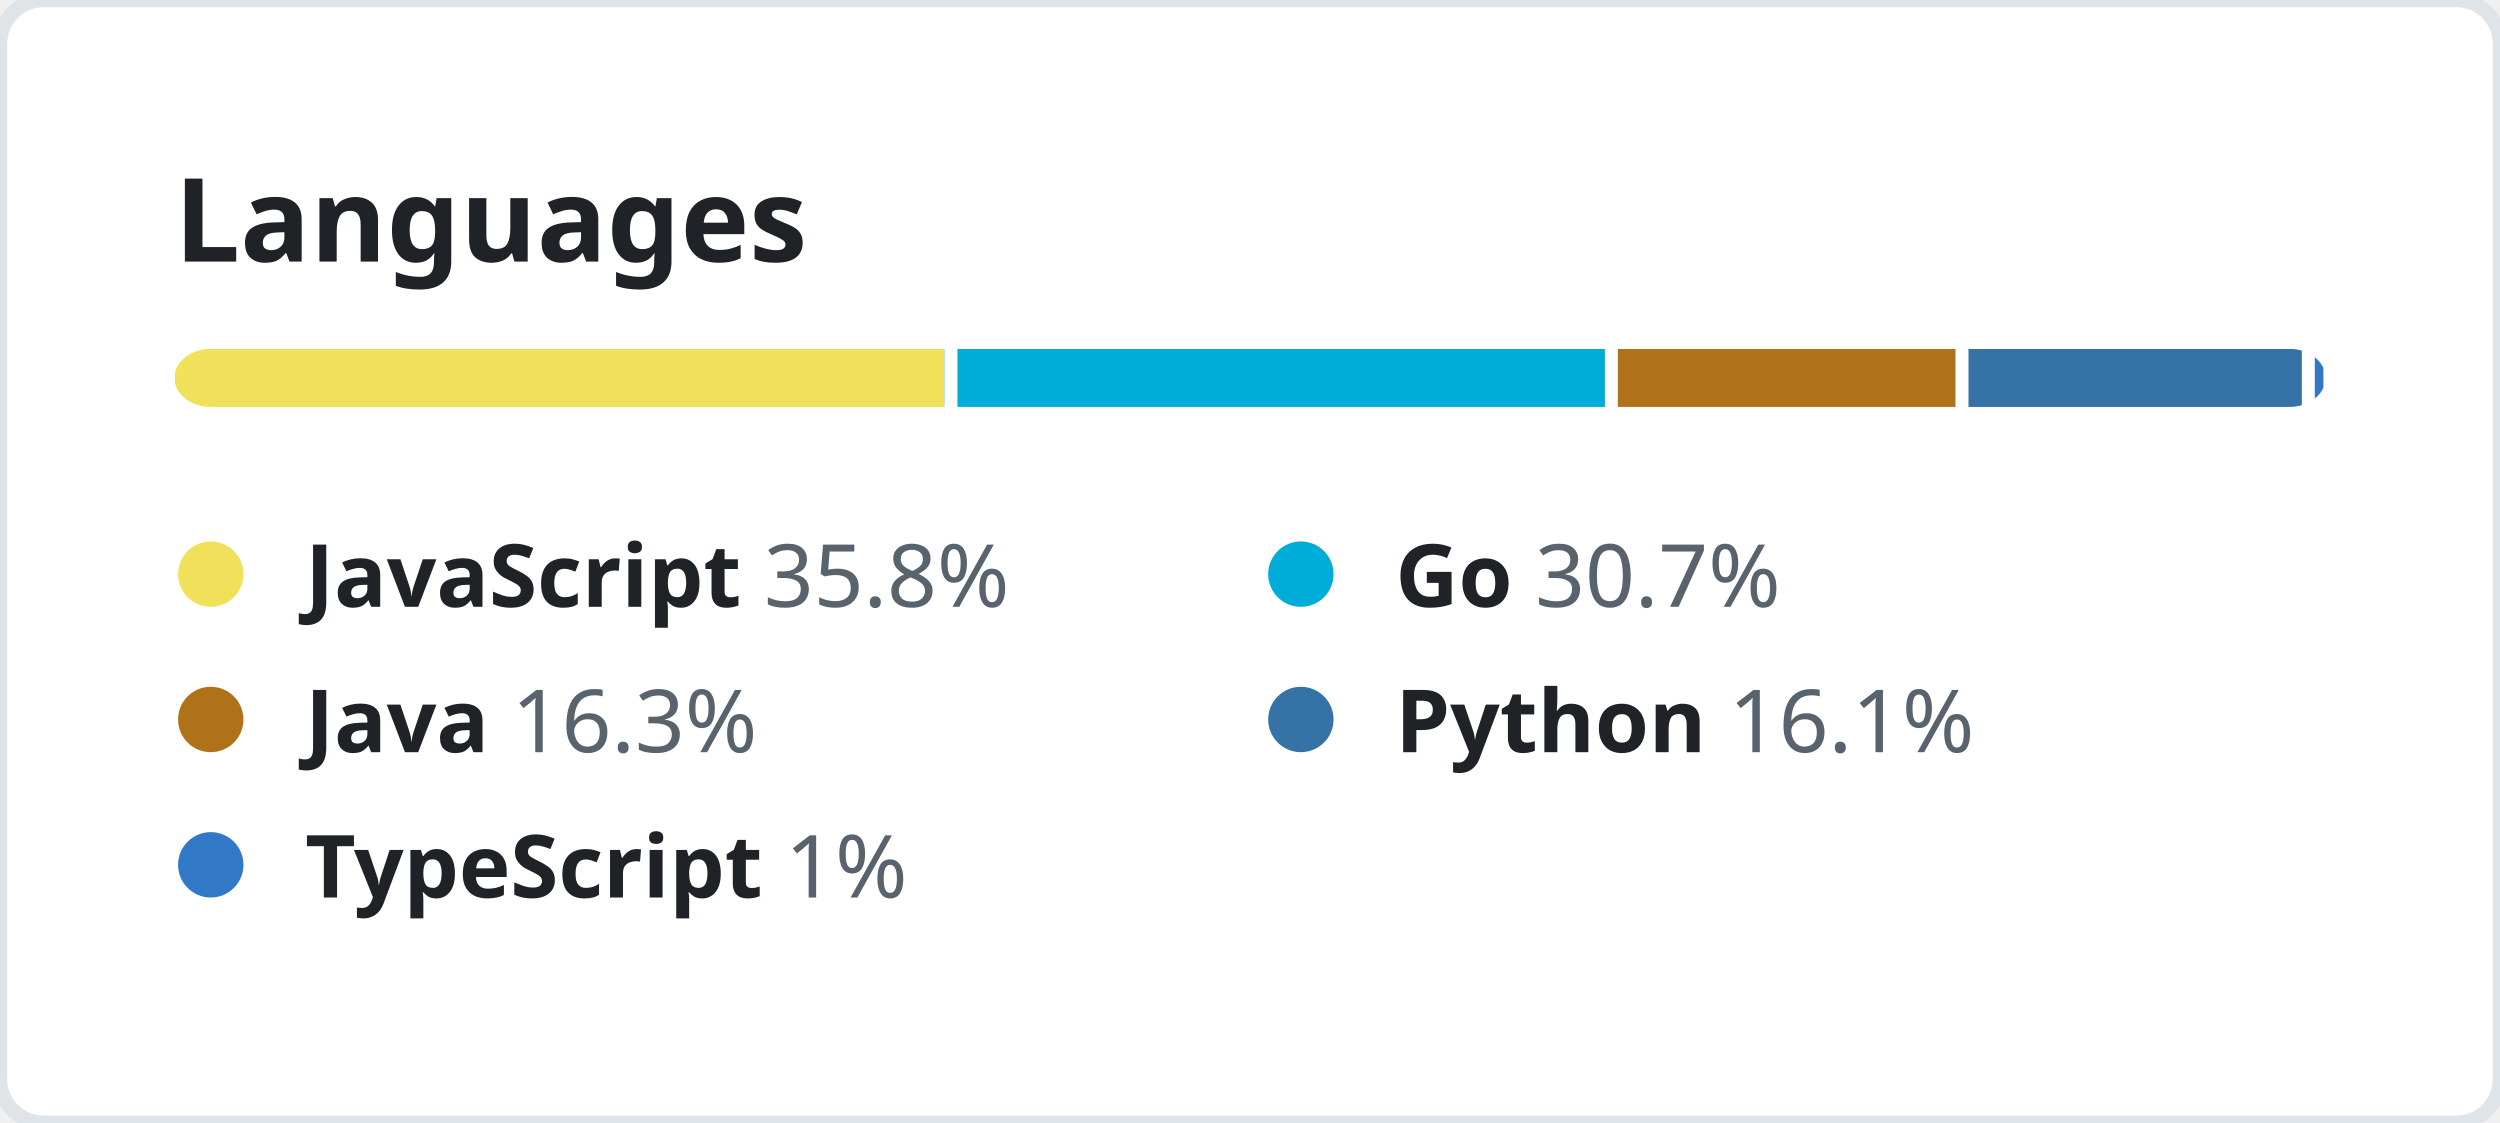
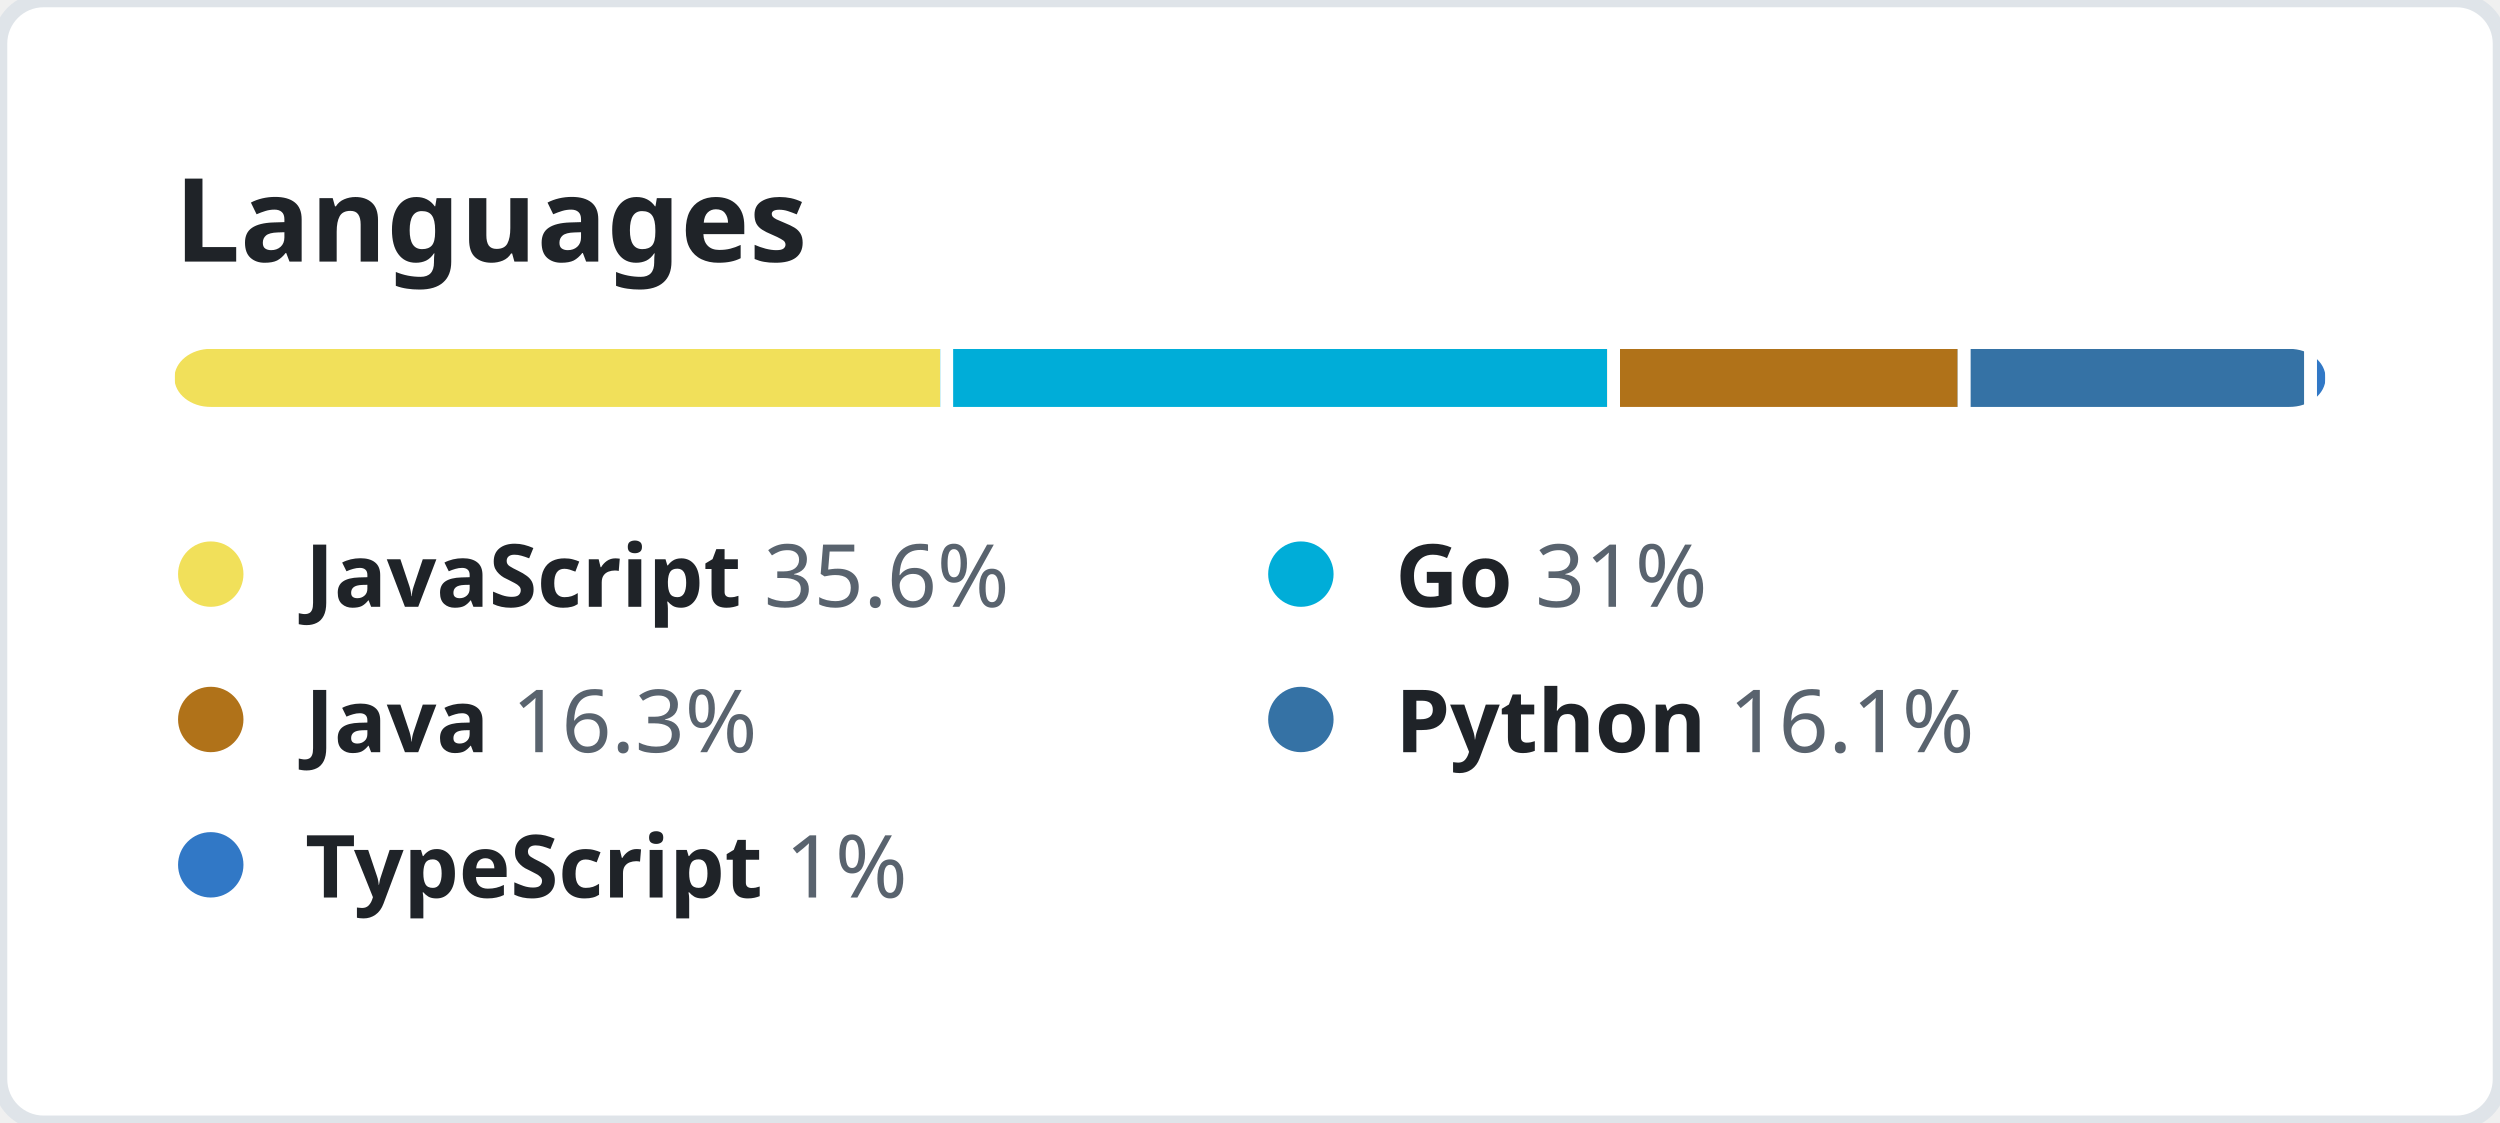
<svg xmlns="http://www.w3.org/2000/svg" width="344" height="154.5" viewBox="0 0 344 154.5" fill="none">
  <style>
    .header {
      font: 600 16px "Segoe UI", "Noto Sans", Helvetica, Arial, sans-serif;
      fill: #1F2328;
    }

    .lang-name {
      font-family: "Segoe UI", "Noto Sans", Helvetica, Arial, sans-serif;
      font-size: 12px;
    }

    .lang-name-bold {
      font-weight: 600;
      fill: #1F2328;
    }

    .lang-percent {
      font-weight: 400;
      fill: #59636E;
    }
  </style>
  <rect height="100%" width="100%" fill="#FFFFFF" rx="6" ry="6" stroke="#DFE4E9" stroke-width="2" />
  <g transform="translate(24, 0)">
    <g transform="translate(0, 36)">
      <text class="header">Languages</text>
    </g>
    <g transform="translate(0, 48)">
      <svg height="8" width="296">
        <mask id="rect-mask">
          <rect x="0" y="0" width="100%" height="100%" fill="white" rx="5" />
        </mask>
        <circle id="legend-dot" cx="5" cy="6" r="4.5" />
-         <rect mask="url(#rect-mask)" x="0%" y="0" width="35.8%" height="100%" fill="#f1e05a" />
-         <rect mask="url(#rect-mask)" x="35.8%" y="0" width="30.7%" height="100%" fill="#00ADD8" />
-         <rect x="35.8%" y="0" width="0.6%" height="100%" fill="#FFFFFF" />
-         <rect mask="url(#rect-mask)" x="66.5%" y="0" width="16.3%" height="100%" fill="#b07219" />
-         <rect x="66.5%" y="0" width="0.6%" height="100%" fill="#FFFFFF" />
-         <rect mask="url(#rect-mask)" x="82.8%" y="0" width="16.1%" height="100%" fill="#3572A5" />
-         <rect x="82.8%" y="0" width="0.6%" height="100%" fill="#FFFFFF" />
-         <rect mask="url(#rect-mask)" x="98.9%" y="0" width="1%" height="100%" fill="#3178c6" />
-         <rect x="98.9%" y="0" width="0.6%" height="100%" fill="#FFFFFF" />
+         <rect mask="url(#rect-mask)" x="0%" y="0" width="35.6%" height="100%" fill="#f1e05a" />
+         <rect mask="url(#rect-mask)" x="35.6%" y="0" width="31%" height="100%" fill="#00ADD8" />
+         <rect x="35.6%" y="0" width="0.6%" height="100%" fill="#FFFFFF" />
+         <rect mask="url(#rect-mask)" x="66.6%" y="0" width="16.3%" height="100%" fill="#b07219" />
+         <rect x="66.6%" y="0" width="0.6%" height="100%" fill="#FFFFFF" />
+         <rect mask="url(#rect-mask)" x="82.9%" y="0" width="16.1%" height="100%" fill="#3572A5" />
+         <rect x="82.9%" y="0" width="0.6%" height="100%" fill="#FFFFFF" />
+         <rect mask="url(#rect-mask)" x="99%" y="0" width="1%" height="100%" fill="#3178c6" />
+         <rect x="99%" y="0" width="0.6%" height="100%" fill="#FFFFFF" />
      </svg>
      <g transform="translate(0, 25)">
        <circle cx="5" cy="6" r="4.5" fill="#f1e05a" />
        <text x="18" y="10.5" class="lang-name">
          <tspan class="lang-name-bold">JavaScript</tspan>
-           <tspan class="lang-percent">35.8%</tspan>
+           <tspan class="lang-percent">35.6%</tspan>
        </text>
      </g>
      <g transform="translate(150, 25)">
        <circle cx="5" cy="6" r="4.5" fill="#00ADD8" />
        <text x="18" y="10.5" class="lang-name">
          <tspan class="lang-name-bold">Go</tspan>
-           <tspan class="lang-percent">30.7%</tspan>
+           <tspan class="lang-percent">31%</tspan>
        </text>
      </g>
      <g transform="translate(0, 45)">
        <circle cx="5" cy="6" r="4.5" fill="#b07219" />
        <text x="18" y="10.5" class="lang-name">
          <tspan class="lang-name-bold">Java</tspan>
          <tspan class="lang-percent">16.3%</tspan>
        </text>
      </g>
      <g transform="translate(150, 45)">
        <circle cx="5" cy="6" r="4.5" fill="#3572A5" />
        <text x="18" y="10.5" class="lang-name">
          <tspan class="lang-name-bold">Python</tspan>
          <tspan class="lang-percent">16.1%</tspan>
        </text>
      </g>
      <g transform="translate(0, 65)">
        <circle cx="5" cy="6" r="4.5" fill="#3178c6" />
        <text x="18" y="10.5" class="lang-name">
          <tspan class="lang-name-bold">TypeScript</tspan>
          <tspan class="lang-percent">1%</tspan>
        </text>
      </g>
    </g>
  </g>
</svg>
